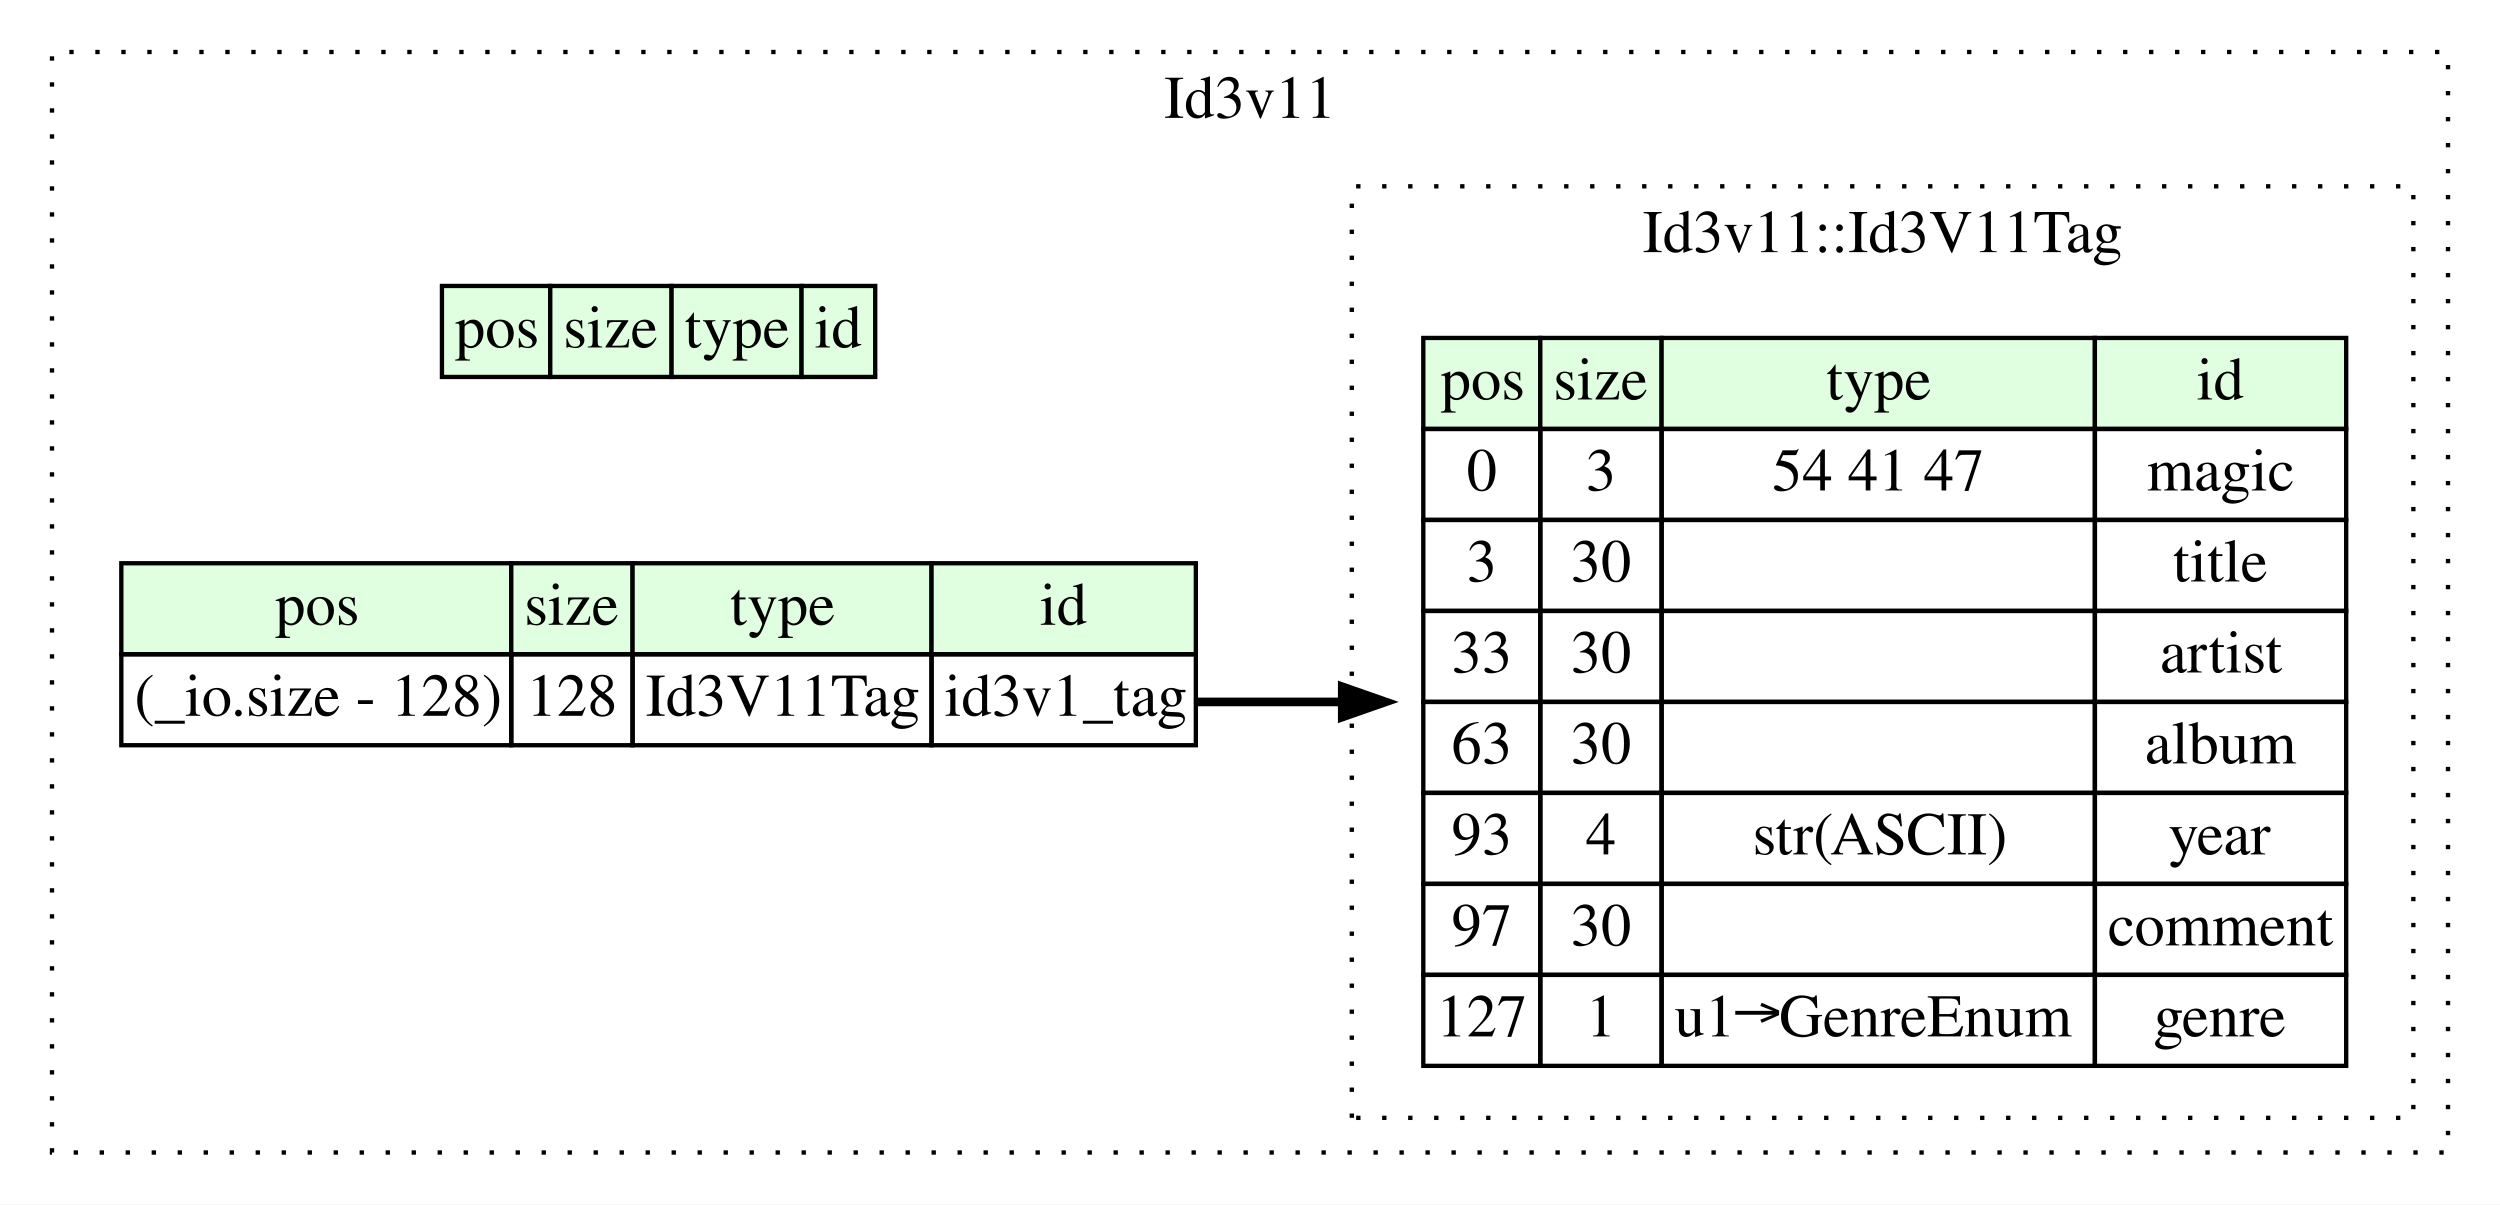
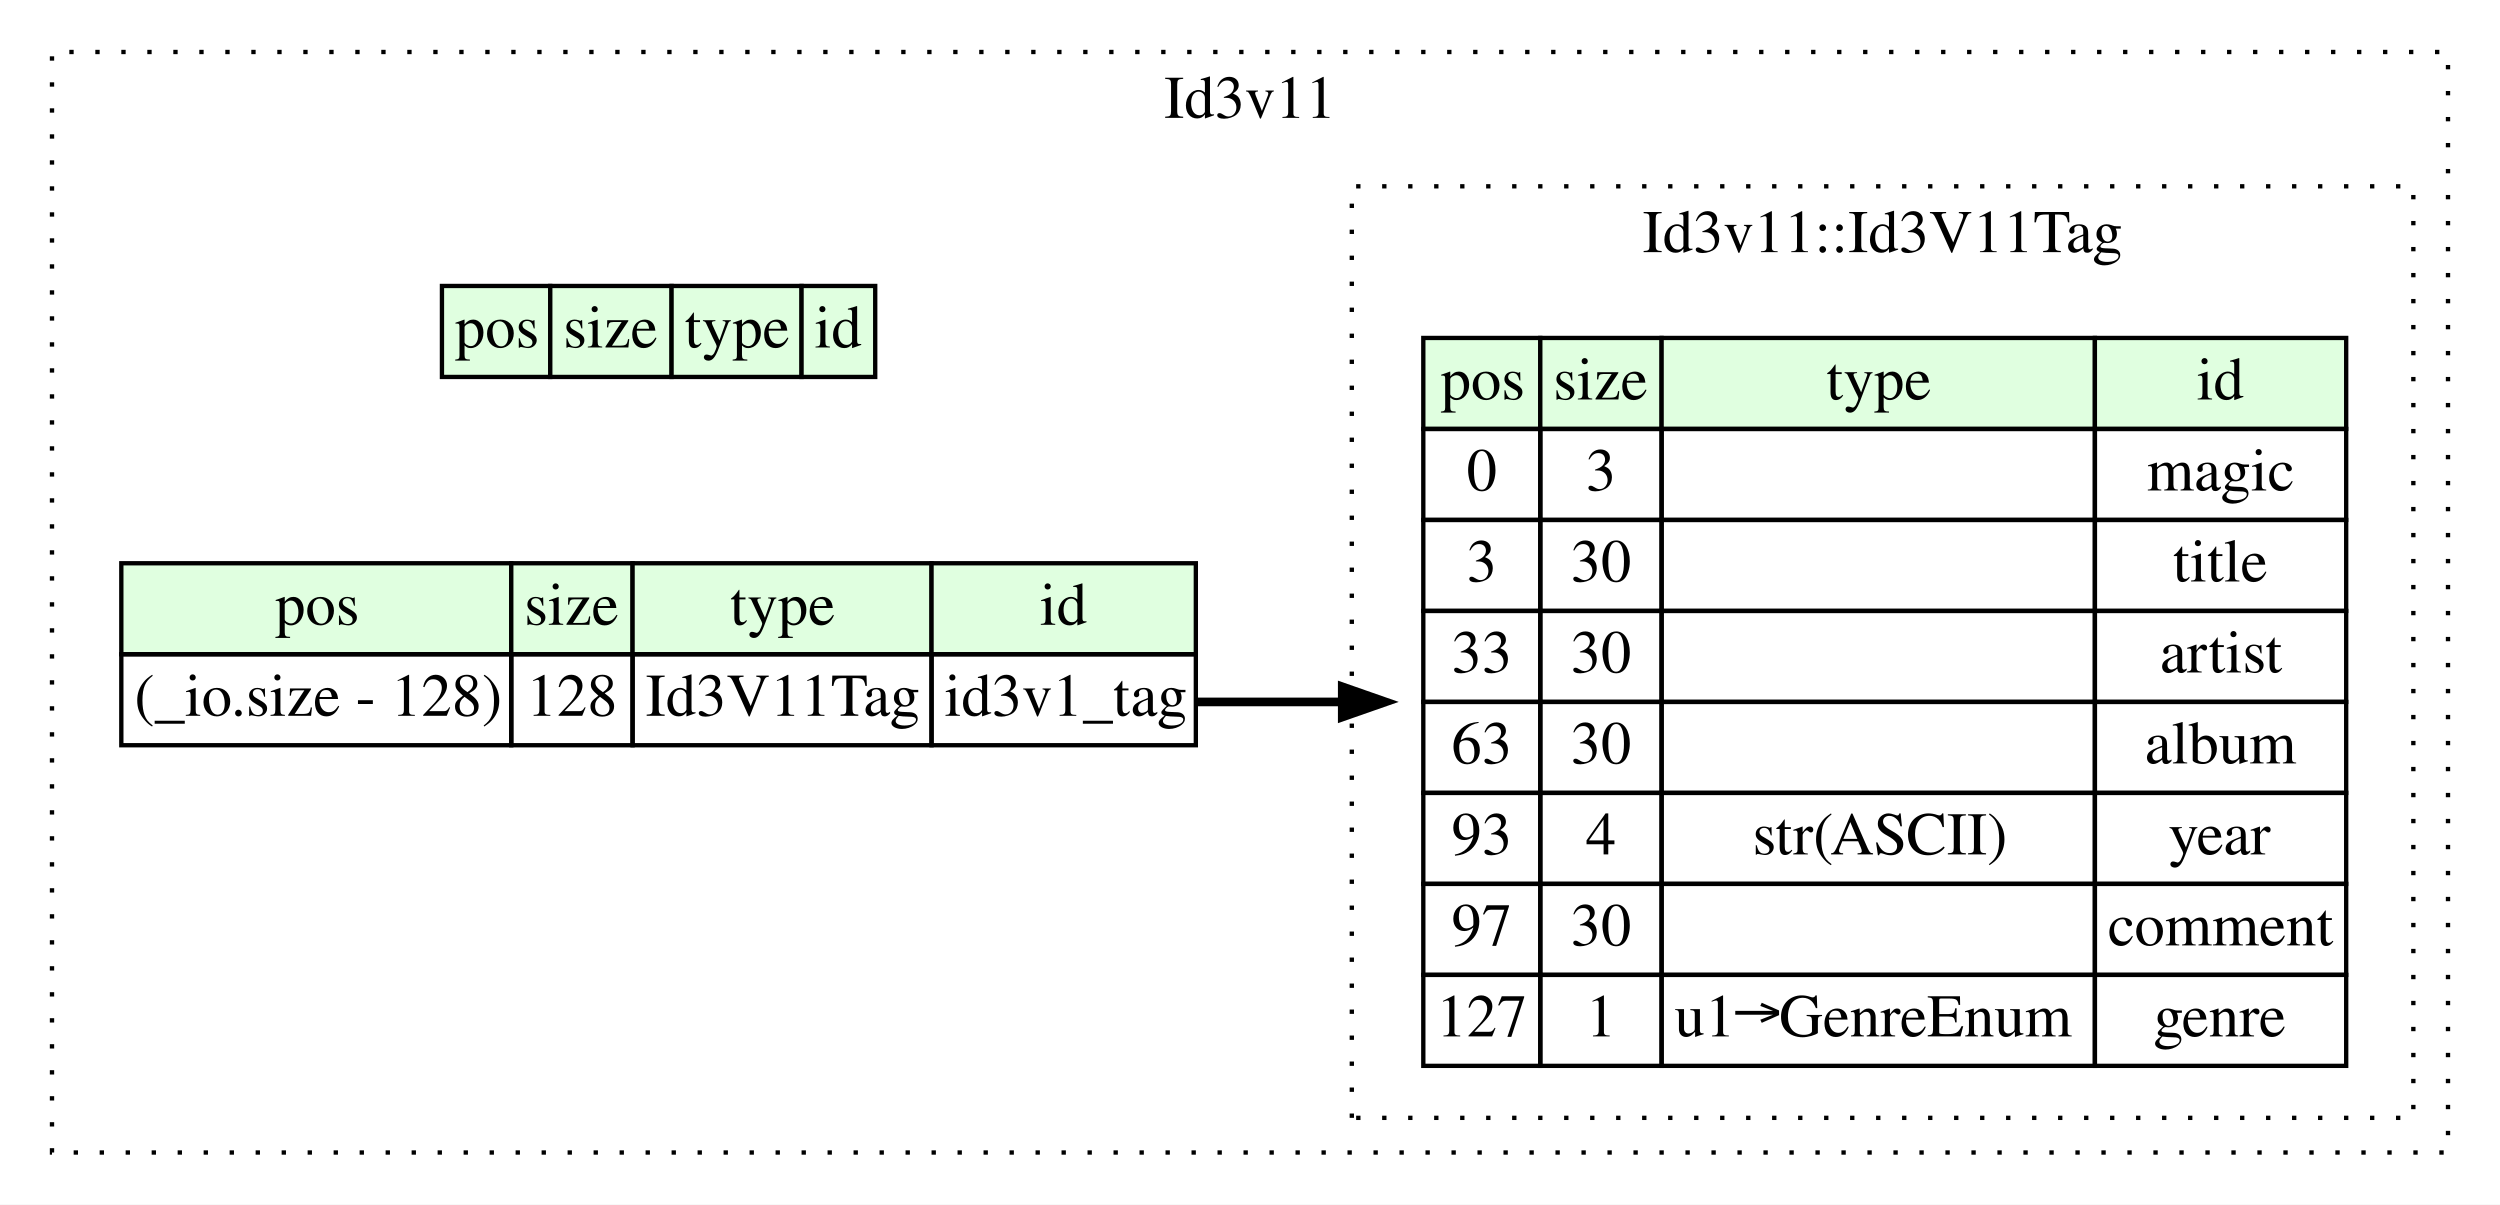
<svg xmlns="http://www.w3.org/2000/svg" width="577pt" height="278pt" viewBox="0.00 0.00 577.00 278.00">
  <g id="graph0" class="graph" transform="scale(1 1) rotate(0) translate(4 274)">
    <polygon fill="#ffffff" stroke="transparent" points="-4,4 -4,-274 573,-274 573,4 -4,4" />
    <g id="clust1" class="cluster">
      <polygon fill="none" stroke="#000000" stroke-dasharray="1,5" points="8,-8 8,-262 561,-262 561,-8 8,-8" />
      <text text-anchor="middle" x="284.5" y="-246.8" font-family="Times,serif" font-size="14.00" fill="#000000">Id3v11</text>
    </g>
    <g id="clust2" class="cluster">
      <polygon fill="none" stroke="#000000" stroke-dasharray="1,5" points="308,-16 308,-231 553,-231 553,-16 308,-16" />
      <text text-anchor="middle" x="430.5" y="-215.8" font-family="Times,serif" font-size="14.00" fill="#000000">Id3v11::Id3V11Tag</text>
    </g>
    <g id="node1" class="node">
      <polygon fill="#e0ffe0" stroke="transparent" points="98,-187 98,-208 123,-208 123,-187 98,-187" />
      <polygon fill="none" stroke="#000000" points="98,-187 98,-208 123,-208 123,-187 98,-187" />
      <text text-anchor="start" x="101" y="-193.8" font-family="Times,serif" font-size="14.00" fill="#000000">pos</text>
      <polygon fill="#e0ffe0" stroke="transparent" points="123,-187 123,-208 151,-208 151,-187 123,-187" />
      <polygon fill="none" stroke="#000000" points="123,-187 123,-208 151,-208 151,-187 123,-187" />
      <text text-anchor="start" x="126" y="-193.8" font-family="Times,serif" font-size="14.00" fill="#000000">size</text>
      <polygon fill="#e0ffe0" stroke="transparent" points="151,-187 151,-208 181,-208 181,-187 151,-187" />
      <polygon fill="none" stroke="#000000" points="151,-187 151,-208 181,-208 181,-187 151,-187" />
      <text text-anchor="start" x="154" y="-193.8" font-family="Times,serif" font-size="14.00" fill="#000000">type</text>
      <polygon fill="#e0ffe0" stroke="transparent" points="181,-187 181,-208 198,-208 198,-187 181,-187" />
      <polygon fill="none" stroke="#000000" points="181,-187 181,-208 198,-208 198,-187 181,-187" />
      <text text-anchor="start" x="184" y="-193.8" font-family="Times,serif" font-size="14.00" fill="#000000">id</text>
    </g>
    <g id="node2" class="node">
      <polygon fill="#e0ffe0" stroke="transparent" points="24,-123 24,-144 114,-144 114,-123 24,-123" />
      <polygon fill="none" stroke="#000000" points="24,-123 24,-144 114,-144 114,-123 24,-123" />
      <text text-anchor="start" x="59.5" y="-129.8" font-family="Times,serif" font-size="14.00" fill="#000000">pos</text>
      <polygon fill="#e0ffe0" stroke="transparent" points="114,-123 114,-144 142,-144 142,-123 114,-123" />
      <polygon fill="none" stroke="#000000" points="114,-123 114,-144 142,-144 142,-123 114,-123" />
      <text text-anchor="start" x="117" y="-129.8" font-family="Times,serif" font-size="14.00" fill="#000000">size</text>
      <polygon fill="#e0ffe0" stroke="transparent" points="142,-123 142,-144 211,-144 211,-123 142,-123" />
      <polygon fill="none" stroke="#000000" points="142,-123 142,-144 211,-144 211,-123 142,-123" />
      <text text-anchor="start" x="164.5" y="-129.8" font-family="Times,serif" font-size="14.00" fill="#000000">type</text>
      <polygon fill="#e0ffe0" stroke="transparent" points="211,-123 211,-144 272,-144 272,-123 211,-123" />
      <polygon fill="none" stroke="#000000" points="211,-123 211,-144 272,-144 272,-123 211,-123" />
      <text text-anchor="start" x="236" y="-129.8" font-family="Times,serif" font-size="14.00" fill="#000000">id</text>
      <polygon fill="none" stroke="#000000" points="24,-102 24,-123 114,-123 114,-102 24,-102" />
      <text text-anchor="start" x="27" y="-108.8" font-family="Times,serif" font-size="14.00" fill="#000000">(_io.size - 128)</text>
      <polygon fill="none" stroke="#000000" points="114,-102 114,-123 142,-123 142,-102 114,-102" />
      <text text-anchor="start" x="117.5" y="-108.8" font-family="Times,serif" font-size="14.00" fill="#000000">128</text>
      <polygon fill="none" stroke="#000000" points="142,-102 142,-123 211,-123 211,-102 142,-102" />
      <text text-anchor="start" x="145" y="-108.8" font-family="Times,serif" font-size="14.00" fill="#000000">Id3V11Tag</text>
      <polygon fill="none" stroke="#000000" points="211,-102 211,-123 272,-123 272,-102 211,-102" />
      <text text-anchor="start" x="214" y="-108.8" font-family="Times,serif" font-size="14.00" fill="#000000">id3v1_tag</text>
    </g>
    <g id="node3" class="node">
      <polygon fill="#e0ffe0" stroke="transparent" points="324.5,-175 324.5,-196 351.5,-196 351.5,-175 324.5,-175" />
      <polygon fill="none" stroke="#000000" points="324.5,-175 324.5,-196 351.5,-196 351.5,-175 324.5,-175" />
      <text text-anchor="start" x="328.5" y="-181.8" font-family="Times,serif" font-size="14.00" fill="#000000">pos</text>
      <polygon fill="#e0ffe0" stroke="transparent" points="351.5,-175 351.5,-196 379.5,-196 379.5,-175 351.5,-175" />
      <polygon fill="none" stroke="#000000" points="351.5,-175 351.5,-196 379.5,-196 379.5,-175 351.5,-175" />
      <text text-anchor="start" x="354.5" y="-181.8" font-family="Times,serif" font-size="14.00" fill="#000000">size</text>
      <polygon fill="#e0ffe0" stroke="transparent" points="379.5,-175 379.5,-196 479.5,-196 479.5,-175 379.5,-175" />
      <polygon fill="none" stroke="#000000" points="379.5,-175 379.5,-196 479.5,-196 479.5,-175 379.5,-175" />
      <text text-anchor="start" x="417.5" y="-181.8" font-family="Times,serif" font-size="14.00" fill="#000000">type</text>
      <polygon fill="#e0ffe0" stroke="transparent" points="479.5,-175 479.5,-196 537.5,-196 537.5,-175 479.5,-175" />
      <polygon fill="none" stroke="#000000" points="479.5,-175 479.5,-196 537.5,-196 537.5,-175 479.5,-175" />
      <text text-anchor="start" x="503" y="-181.8" font-family="Times,serif" font-size="14.00" fill="#000000">id</text>
      <polygon fill="none" stroke="#000000" points="324.5,-154 324.5,-175 351.5,-175 351.5,-154 324.5,-154" />
      <text text-anchor="start" x="334.5" y="-160.8" font-family="Times,serif" font-size="14.00" fill="#000000">0</text>
      <polygon fill="none" stroke="#000000" points="351.5,-154 351.5,-175 379.5,-175 379.5,-154 351.5,-154" />
      <text text-anchor="start" x="362" y="-160.8" font-family="Times,serif" font-size="14.00" fill="#000000">3</text>
      <polygon fill="none" stroke="#000000" points="379.5,-154 379.5,-175 479.5,-175 479.5,-154 379.5,-154" />
-       <text text-anchor="start" x="405" y="-160.8" font-family="Times,serif" font-size="14.00" fill="#000000">54 41 47</text>
      <polygon fill="none" stroke="#000000" points="479.5,-154 479.5,-175 537.5,-175 537.5,-154 479.5,-154" />
      <text text-anchor="start" x="491.5" y="-160.8" font-family="Times,serif" font-size="14.00" fill="#000000">magic</text>
      <polygon fill="none" stroke="#000000" points="324.5,-133 324.5,-154 351.5,-154 351.5,-133 324.5,-133" />
      <text text-anchor="start" x="334.5" y="-139.8" font-family="Times,serif" font-size="14.00" fill="#000000">3</text>
      <polygon fill="none" stroke="#000000" points="351.5,-133 351.5,-154 379.5,-154 379.5,-133 351.5,-133" />
      <text text-anchor="start" x="358.5" y="-139.8" font-family="Times,serif" font-size="14.00" fill="#000000">30</text>
      <polygon fill="none" stroke="#000000" points="379.5,-133 379.5,-154 479.5,-154 479.5,-133 379.5,-133" />
      <polygon fill="none" stroke="#000000" points="479.5,-133 479.5,-154 537.5,-154 537.5,-133 479.5,-133" />
      <text text-anchor="start" x="497.5" y="-139.8" font-family="Times,serif" font-size="14.00" fill="#000000">title</text>
      <polygon fill="none" stroke="#000000" points="324.5,-112 324.5,-133 351.5,-133 351.5,-112 324.5,-112" />
      <text text-anchor="start" x="331" y="-118.8" font-family="Times,serif" font-size="14.00" fill="#000000">33</text>
      <polygon fill="none" stroke="#000000" points="351.5,-112 351.5,-133 379.5,-133 379.5,-112 351.5,-112" />
      <text text-anchor="start" x="358.5" y="-118.8" font-family="Times,serif" font-size="14.00" fill="#000000">30</text>
      <polygon fill="none" stroke="#000000" points="379.5,-112 379.5,-133 479.5,-133 479.5,-112 379.5,-112" />
      <polygon fill="none" stroke="#000000" points="479.5,-112 479.5,-133 537.5,-133 537.5,-112 479.5,-112" />
      <text text-anchor="start" x="494.5" y="-118.8" font-family="Times,serif" font-size="14.00" fill="#000000">artist</text>
      <polygon fill="none" stroke="#000000" points="324.5,-91 324.5,-112 351.5,-112 351.5,-91 324.5,-91" />
      <text text-anchor="start" x="331" y="-97.8" font-family="Times,serif" font-size="14.00" fill="#000000">63</text>
      <polygon fill="none" stroke="#000000" points="351.5,-91 351.5,-112 379.5,-112 379.5,-91 351.5,-91" />
      <text text-anchor="start" x="358.5" y="-97.8" font-family="Times,serif" font-size="14.00" fill="#000000">30</text>
      <polygon fill="none" stroke="#000000" points="379.5,-91 379.5,-112 479.5,-112 479.5,-91 379.5,-91" />
      <polygon fill="none" stroke="#000000" points="479.5,-91 479.5,-112 537.5,-112 537.5,-91 479.5,-91" />
      <text text-anchor="start" x="491" y="-97.8" font-family="Times,serif" font-size="14.00" fill="#000000">album</text>
      <polygon fill="none" stroke="#000000" points="324.5,-70 324.5,-91 351.5,-91 351.5,-70 324.5,-70" />
      <text text-anchor="start" x="331" y="-76.8" font-family="Times,serif" font-size="14.00" fill="#000000">93</text>
      <polygon fill="none" stroke="#000000" points="351.5,-70 351.5,-91 379.5,-91 379.5,-70 351.5,-70" />
      <text text-anchor="start" x="362" y="-76.8" font-family="Times,serif" font-size="14.00" fill="#000000">4</text>
      <polygon fill="none" stroke="#000000" points="379.5,-70 379.5,-91 479.5,-91 479.5,-70 379.5,-70" />
      <text text-anchor="start" x="400.5" y="-76.8" font-family="Times,serif" font-size="14.00" fill="#000000">str(ASCII)</text>
      <polygon fill="none" stroke="#000000" points="479.5,-70 479.5,-91 537.5,-91 537.5,-70 479.5,-70" />
      <text text-anchor="start" x="496.5" y="-76.8" font-family="Times,serif" font-size="14.00" fill="#000000">year</text>
      <polygon fill="none" stroke="#000000" points="324.5,-49 324.5,-70 351.5,-70 351.5,-49 324.5,-49" />
      <text text-anchor="start" x="331" y="-55.8" font-family="Times,serif" font-size="14.00" fill="#000000">97</text>
      <polygon fill="none" stroke="#000000" points="351.5,-49 351.5,-70 379.5,-70 379.5,-49 351.5,-49" />
      <text text-anchor="start" x="358.5" y="-55.8" font-family="Times,serif" font-size="14.00" fill="#000000">30</text>
      <polygon fill="none" stroke="#000000" points="379.5,-49 379.5,-70 479.5,-70 479.5,-49 379.5,-49" />
      <polygon fill="none" stroke="#000000" points="479.5,-49 479.5,-70 537.5,-70 537.5,-49 479.5,-49" />
      <text text-anchor="start" x="482.5" y="-55.8" font-family="Times,serif" font-size="14.00" fill="#000000">comment</text>
      <polygon fill="none" stroke="#000000" points="324.5,-28 324.5,-49 351.5,-49 351.5,-28 324.5,-28" />
      <text text-anchor="start" x="327.5" y="-34.8" font-family="Times,serif" font-size="14.00" fill="#000000">127</text>
      <polygon fill="none" stroke="#000000" points="351.5,-28 351.5,-49 379.5,-49 379.5,-28 351.5,-28" />
      <text text-anchor="start" x="362" y="-34.8" font-family="Times,serif" font-size="14.00" fill="#000000">1</text>
      <polygon fill="none" stroke="#000000" points="379.5,-28 379.5,-49 479.5,-49 479.5,-28 379.5,-28" />
      <text text-anchor="start" x="382.5" y="-34.8" font-family="Times,serif" font-size="14.00" fill="#000000">u1→GenreEnum</text>
      <polygon fill="none" stroke="#000000" points="479.5,-28 479.5,-49 537.5,-49 537.5,-28 479.5,-28" />
      <text text-anchor="start" x="493" y="-34.8" font-family="Times,serif" font-size="14.00" fill="#000000">genre</text>
    </g>
    <g id="edge1" class="edge">
      <path fill="none" stroke="#000000" stroke-width="2" d="M272,-112C282.961,-112 294.348,-112 305.763,-112" />
      <polygon fill="#000000" stroke="#000000" stroke-width="2" points="305.792,-115.5 315.792,-112 305.792,-108.5 305.792,-115.5" />
    </g>
  </g>
</svg>
